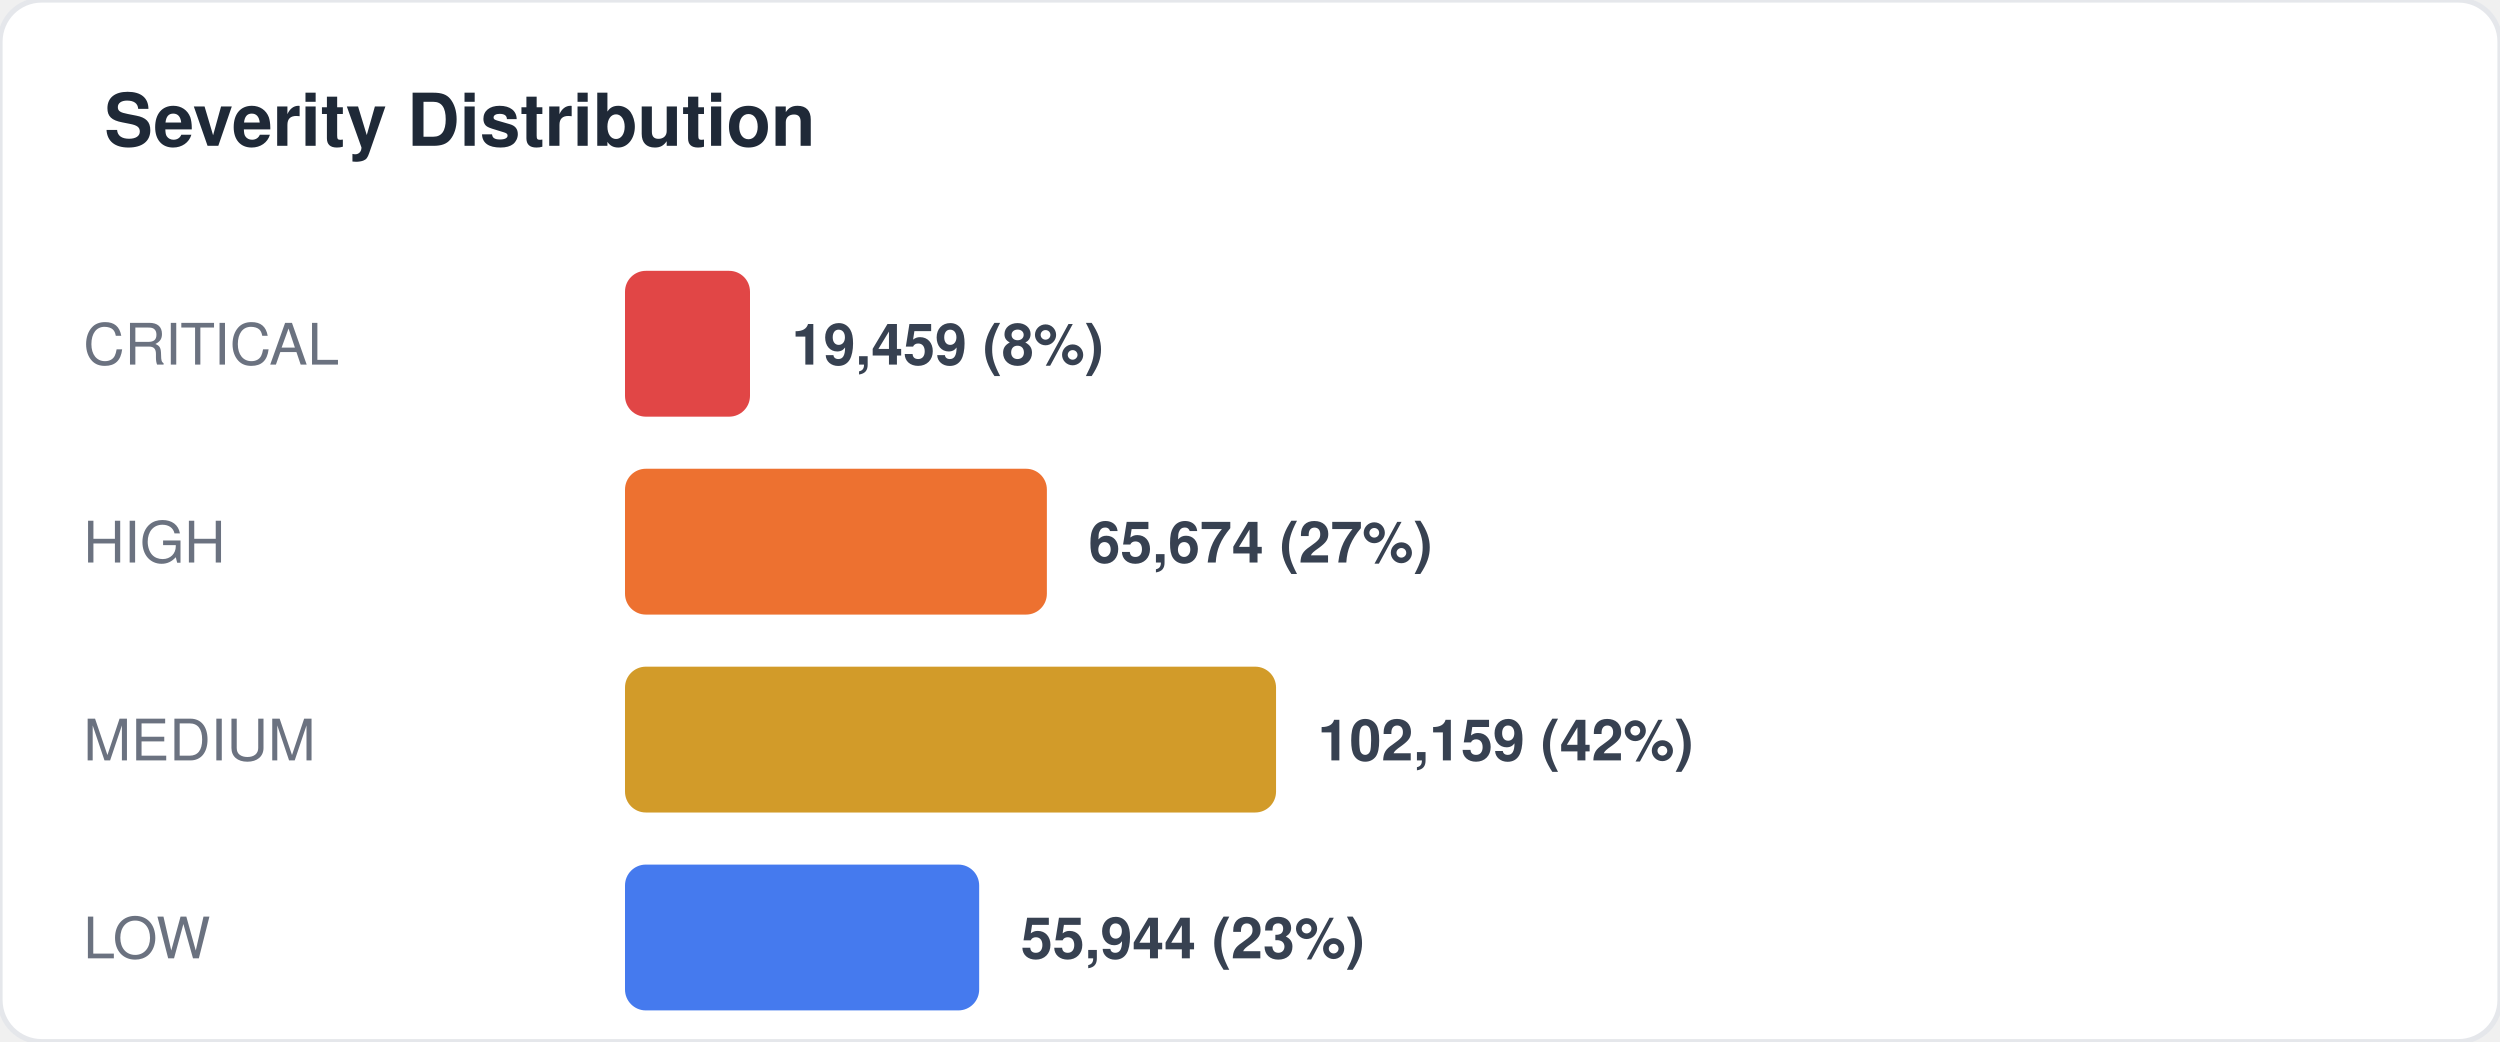
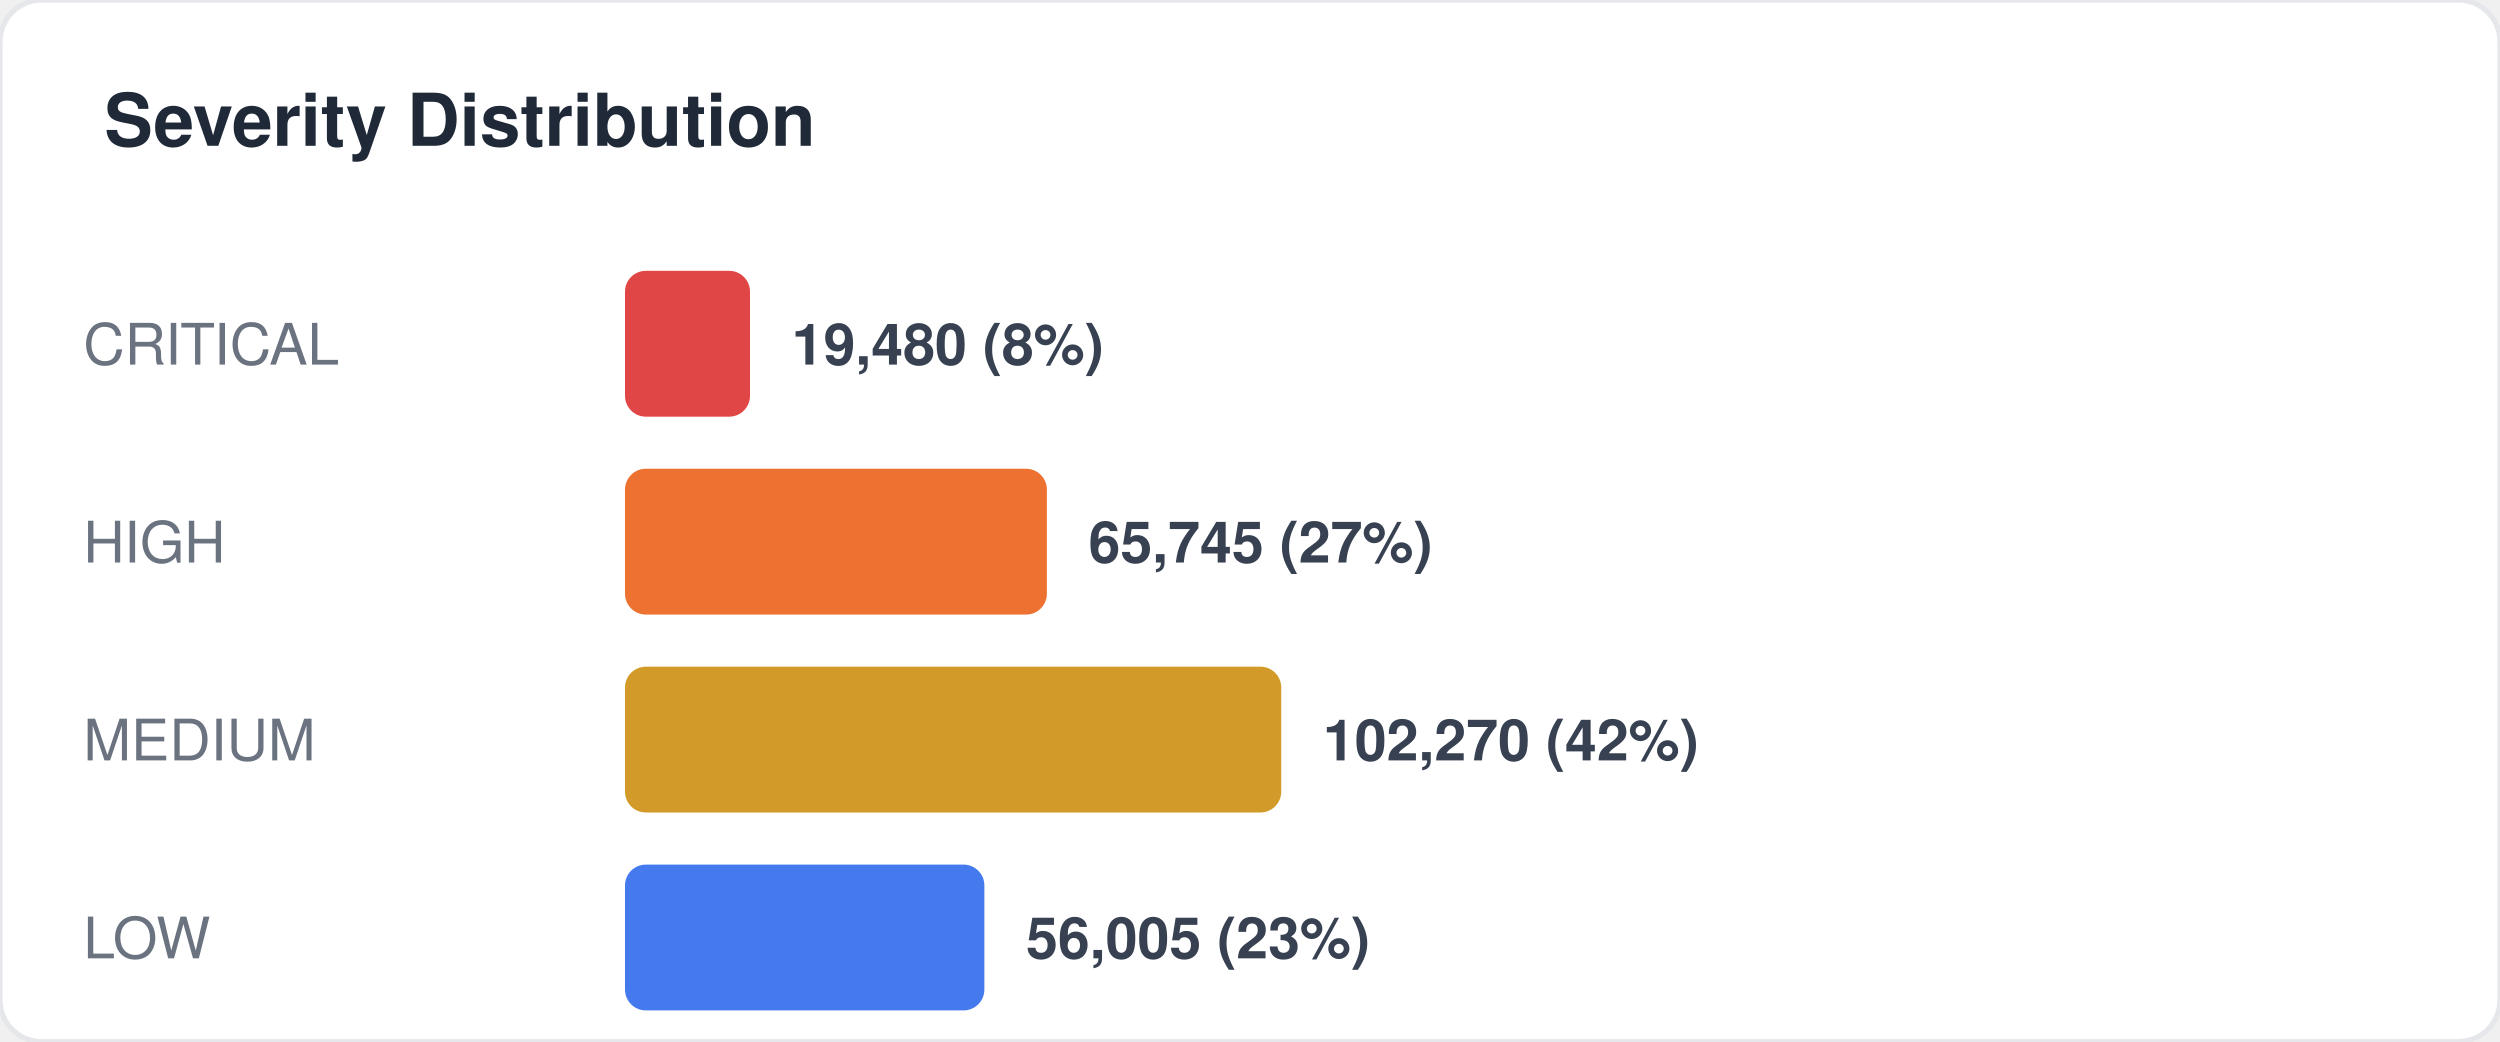
<svg xmlns="http://www.w3.org/2000/svg" width="480" height="200" viewBox="0 0 480 200" fill="none">
  <style>
  text { font-family: -apple-system, BlinkMacSystemFont, "Segoe UI", Helvetica, Arial, sans-serif; }
  .title { font-size: 14px; font-weight: 700; fill: #1f2937; }
  .label { font-size: 11px; fill: #6b7280; }
  .value { font-size: 11px; font-weight: 600; fill: #374151; }
  .big-number { font-size: 28px; font-weight: 800; fill: #111827; }
  .sub { font-size: 10px; fill: #9ca3af; }
</style>
  <rect width="480" height="200" rx="8" fill="#ffffff" stroke="#e5e7eb" stroke-width="1" />
  <text x="20" y="28" class="title">Severity Distribution</text>
  <text x="16" y="70" class="label">CRITICAL</text>
  <rect x="120" y="52" width="24" height="28" rx="4" fill="#dc2626" opacity="0.85" />
-   <text x="152" y="70" class="value">19,459 (8%)</text>
+   <text x="152" y="70" class="value">19,480 (8%)</text>
  <text x="16" y="108" class="label">HIGH</text>
  <rect x="120" y="90" width="81" height="28" rx="4" fill="#ea580c" opacity="0.85" />
-   <text x="209" y="108" class="value">65,674 (27%)</text>
+   <text x="209" y="108" class="value">65,745 (27%)</text>
  <text x="16" y="146" class="label">MEDIUM</text>
-   <rect x="120" y="128" width="125" height="28" rx="4" fill="#ca8a04" opacity="0.85" />
-   <text x="253" y="146" class="value">102,159 (42%)</text>
+   <rect x="120" y="128" width="126" height="28" rx="4" fill="#ca8a04" opacity="0.85" />
+   <text x="254" y="146" class="value">102,270 (42%)</text>
  <text x="16" y="184" class="label">LOW</text>
-   <rect x="120" y="166" width="68" height="28" rx="4" fill="#2563eb" opacity="0.85" />
-   <text x="196" y="184" class="value">55,944 (23%)</text>
+   <rect x="120" y="166" width="69" height="28" rx="4" fill="#2563eb" opacity="0.85" />
+   <text x="197" y="184" class="value">56,005 (23%)</text>
</svg>
